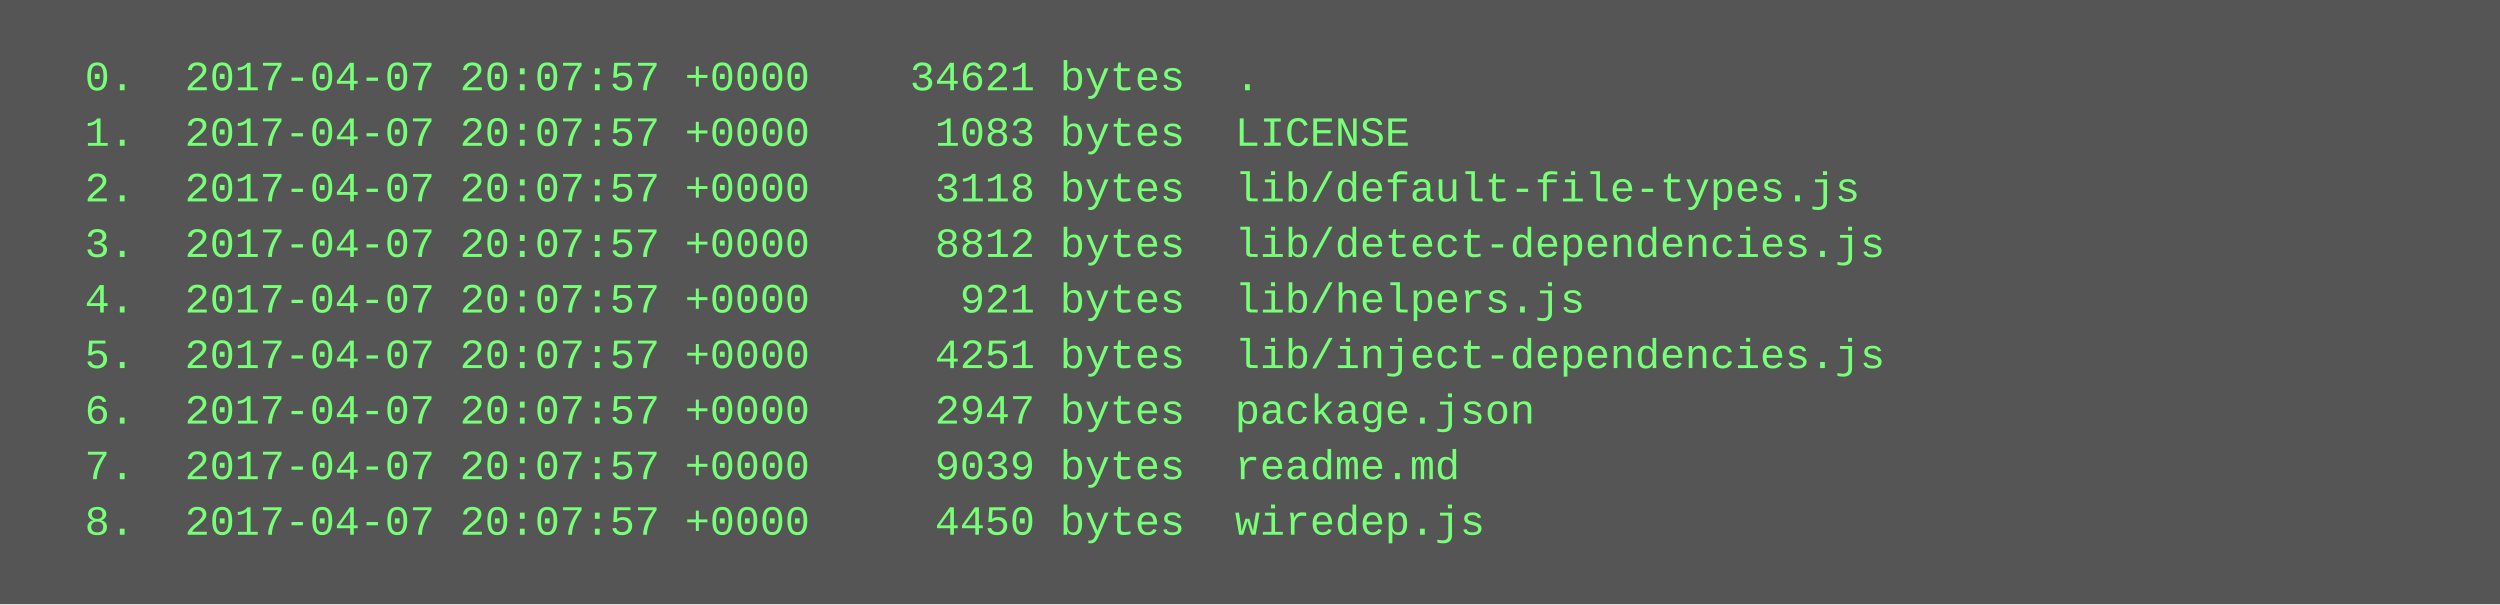
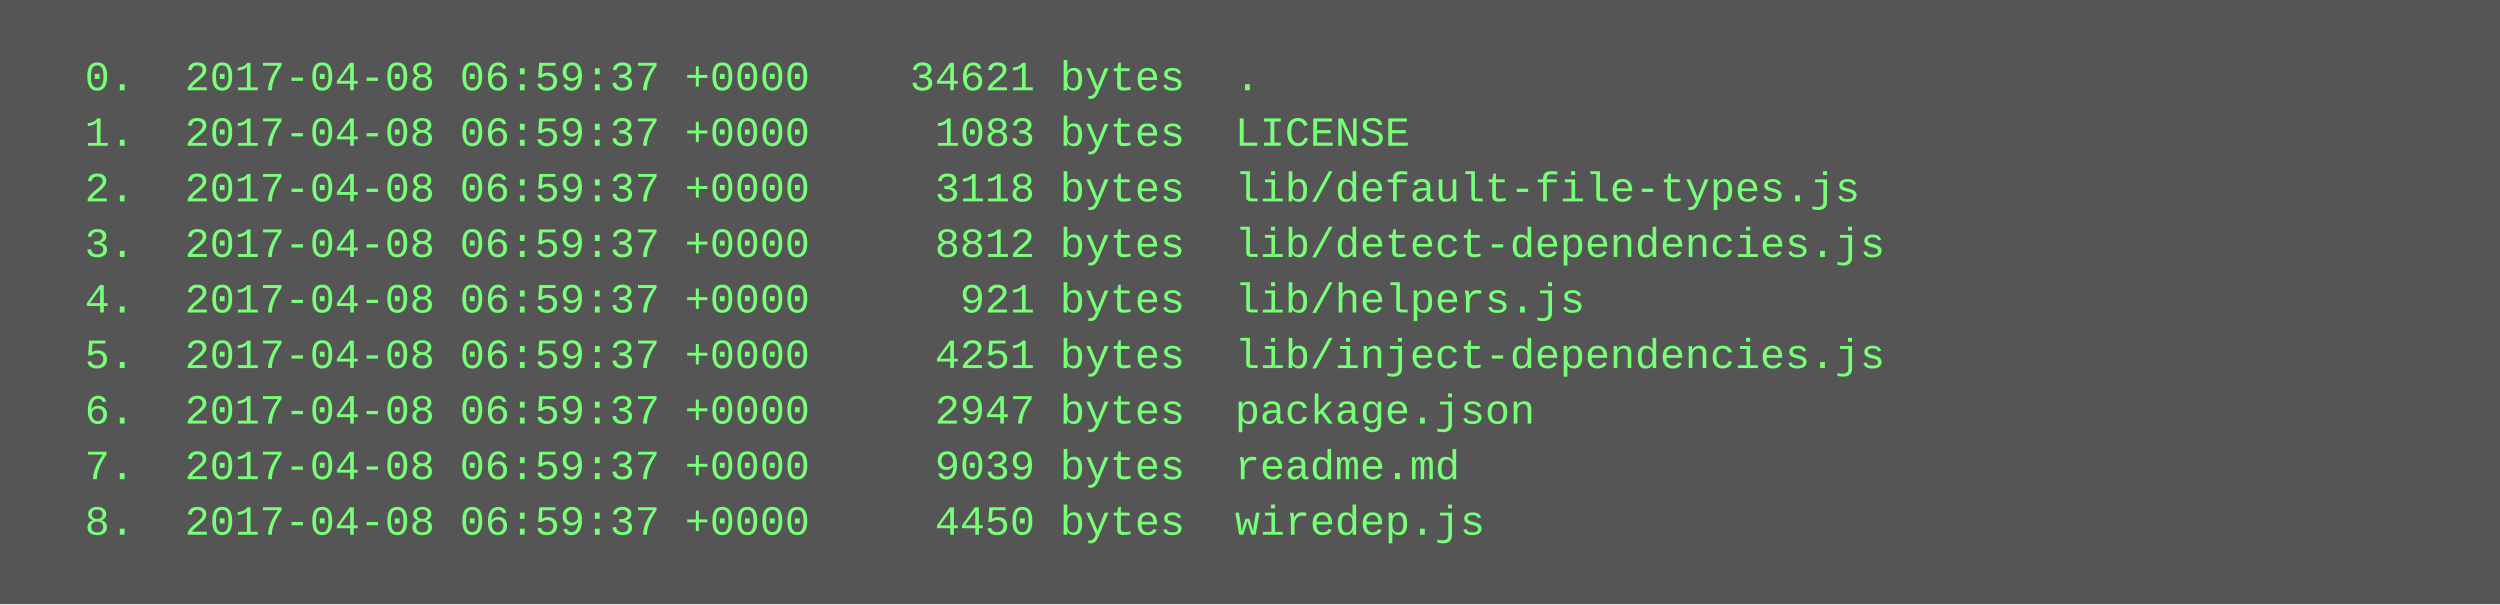
<svg xmlns="http://www.w3.org/2000/svg" height="174" width="720">
  <rect height="174" fill="#555" width="720" />
  <text fill="#7f7" font-family="Courier New" font-size="12" xml:space="preserve">
-     <tspan x="10" y="26">  0.  2017-04-07 20:07:57 +0000    34621 bytes  .</tspan>
-     <tspan x="10" y="42">  1.  2017-04-07 20:07:57 +0000     1083 bytes  LICENSE</tspan>
-     <tspan x="10" y="58">  2.  2017-04-07 20:07:57 +0000     3118 bytes  lib/default-file-types.js</tspan>
-     <tspan x="10" y="74">  3.  2017-04-07 20:07:57 +0000     8812 bytes  lib/detect-dependencies.js</tspan>
-     <tspan x="10" y="90">  4.  2017-04-07 20:07:57 +0000      921 bytes  lib/helpers.js</tspan>
-     <tspan x="10" y="106">  5.  2017-04-07 20:07:57 +0000     4251 bytes  lib/inject-dependencies.js</tspan>
-     <tspan x="10" y="122">  6.  2017-04-07 20:07:57 +0000     2947 bytes  package.json</tspan>
-     <tspan x="10" y="138">  7.  2017-04-07 20:07:57 +0000     9039 bytes  readme.md</tspan>
-     <tspan x="10" y="154">  8.  2017-04-07 20:07:57 +0000     4450 bytes  wiredep.js</tspan>
+     <tspan x="10" y="26">  0.  2017-04-08 06:59:37 +0000    34621 bytes  .</tspan>
+     <tspan x="10" y="42">  1.  2017-04-08 06:59:37 +0000     1083 bytes  LICENSE</tspan>
+     <tspan x="10" y="58">  2.  2017-04-08 06:59:37 +0000     3118 bytes  lib/default-file-types.js</tspan>
+     <tspan x="10" y="74">  3.  2017-04-08 06:59:37 +0000     8812 bytes  lib/detect-dependencies.js</tspan>
+     <tspan x="10" y="90">  4.  2017-04-08 06:59:37 +0000      921 bytes  lib/helpers.js</tspan>
+     <tspan x="10" y="106">  5.  2017-04-08 06:59:37 +0000     4251 bytes  lib/inject-dependencies.js</tspan>
+     <tspan x="10" y="122">  6.  2017-04-08 06:59:37 +0000     2947 bytes  package.json</tspan>
+     <tspan x="10" y="138">  7.  2017-04-08 06:59:37 +0000     9039 bytes  readme.md</tspan>
+     <tspan x="10" y="154">  8.  2017-04-08 06:59:37 +0000     4450 bytes  wiredep.js</tspan>
  </text>
</svg>
